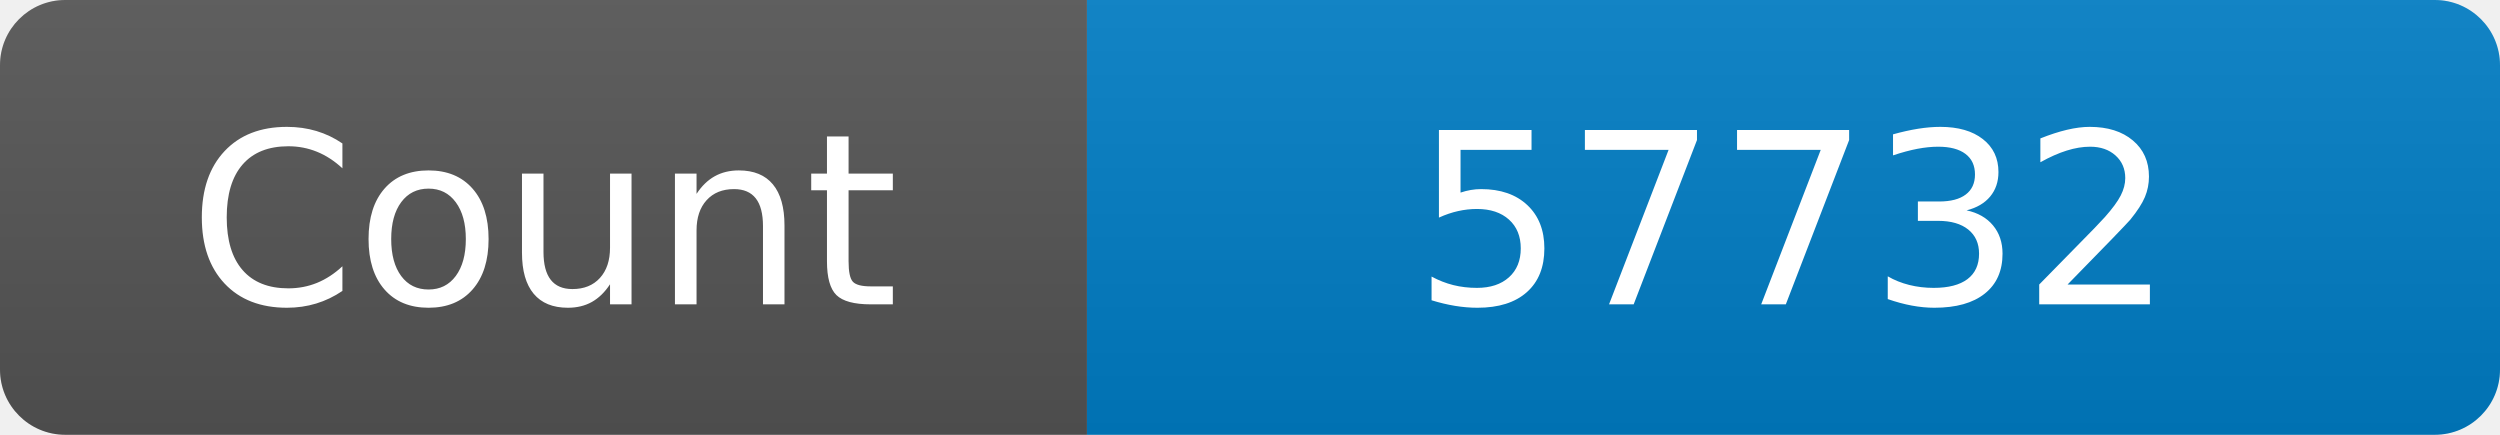
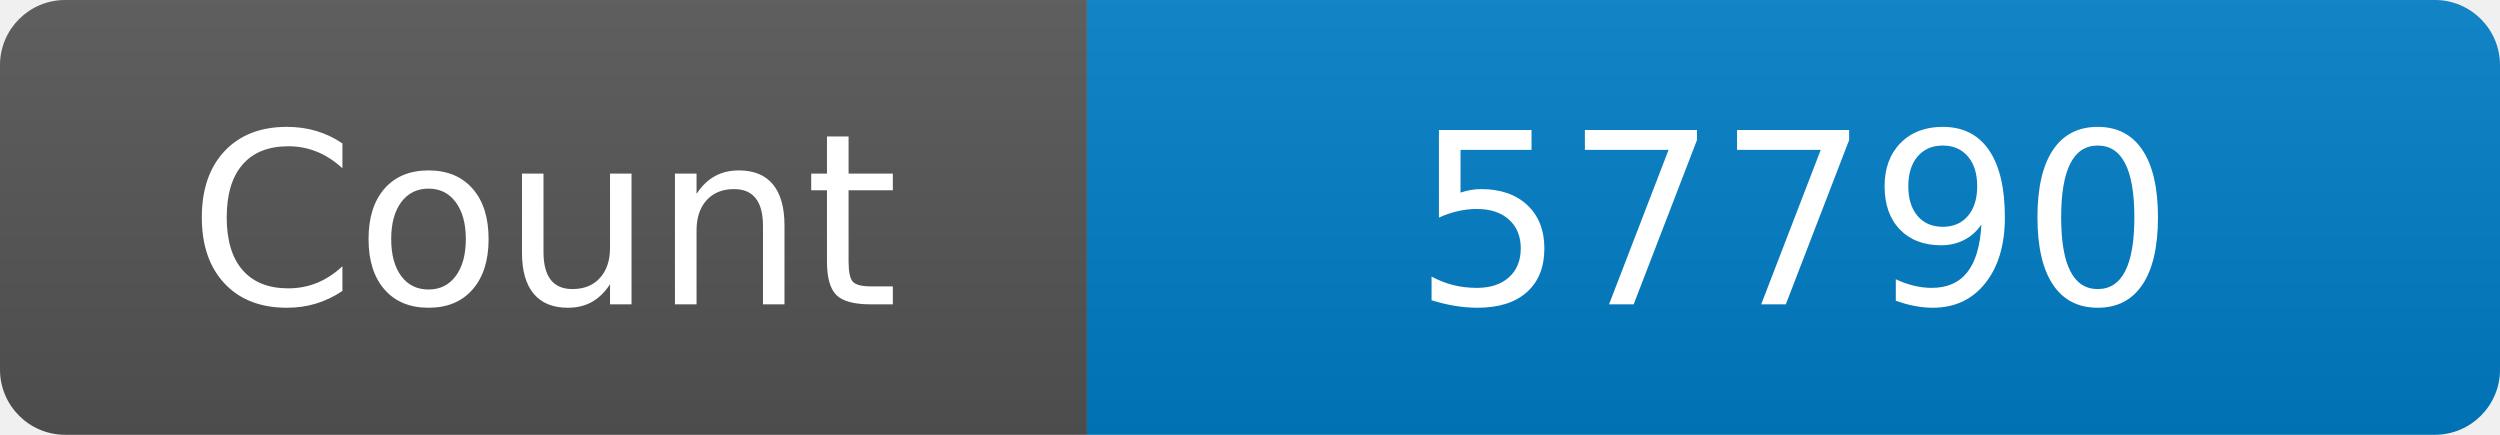
<svg xmlns="http://www.w3.org/2000/svg" width="115" height="20" role="img" aria-label="Maintained?: yes">
  <linearGradient id="s" x2="0" y2="100%">
    <stop offset="0" stop-color="#bbb" stop-opacity=".1" />
    <stop offset="1" stop-opacity=".1" />
  </linearGradient>
  <clipPath id="r">
    <rect width="115" height="20" rx="3" fill="#fff" />
  </clipPath>
  <g clip-path="url(#r)">
    <rect width="50" height="20" fill="#555" />
    <rect x="50" width="160" height="20" fill="#007ec6" />
    <rect width="115" height="20" fill="url(#s)" />
  </g>
  <g fill="#fff" text-anchor="middle" font-family="Verdana,Geneva,DejaVu Sans,sans-serif" font-size="110">
    <text x="250" y="140" transform="scale(.1)" fill="#fff">Count</text>
-     <text x="825" y="140" transform="scale(.1)" fill="#fff">57732</text>
+     <text x="825" y="140" transform="scale(.1)" fill="#fff">57790</text>
  </g>
</svg>
